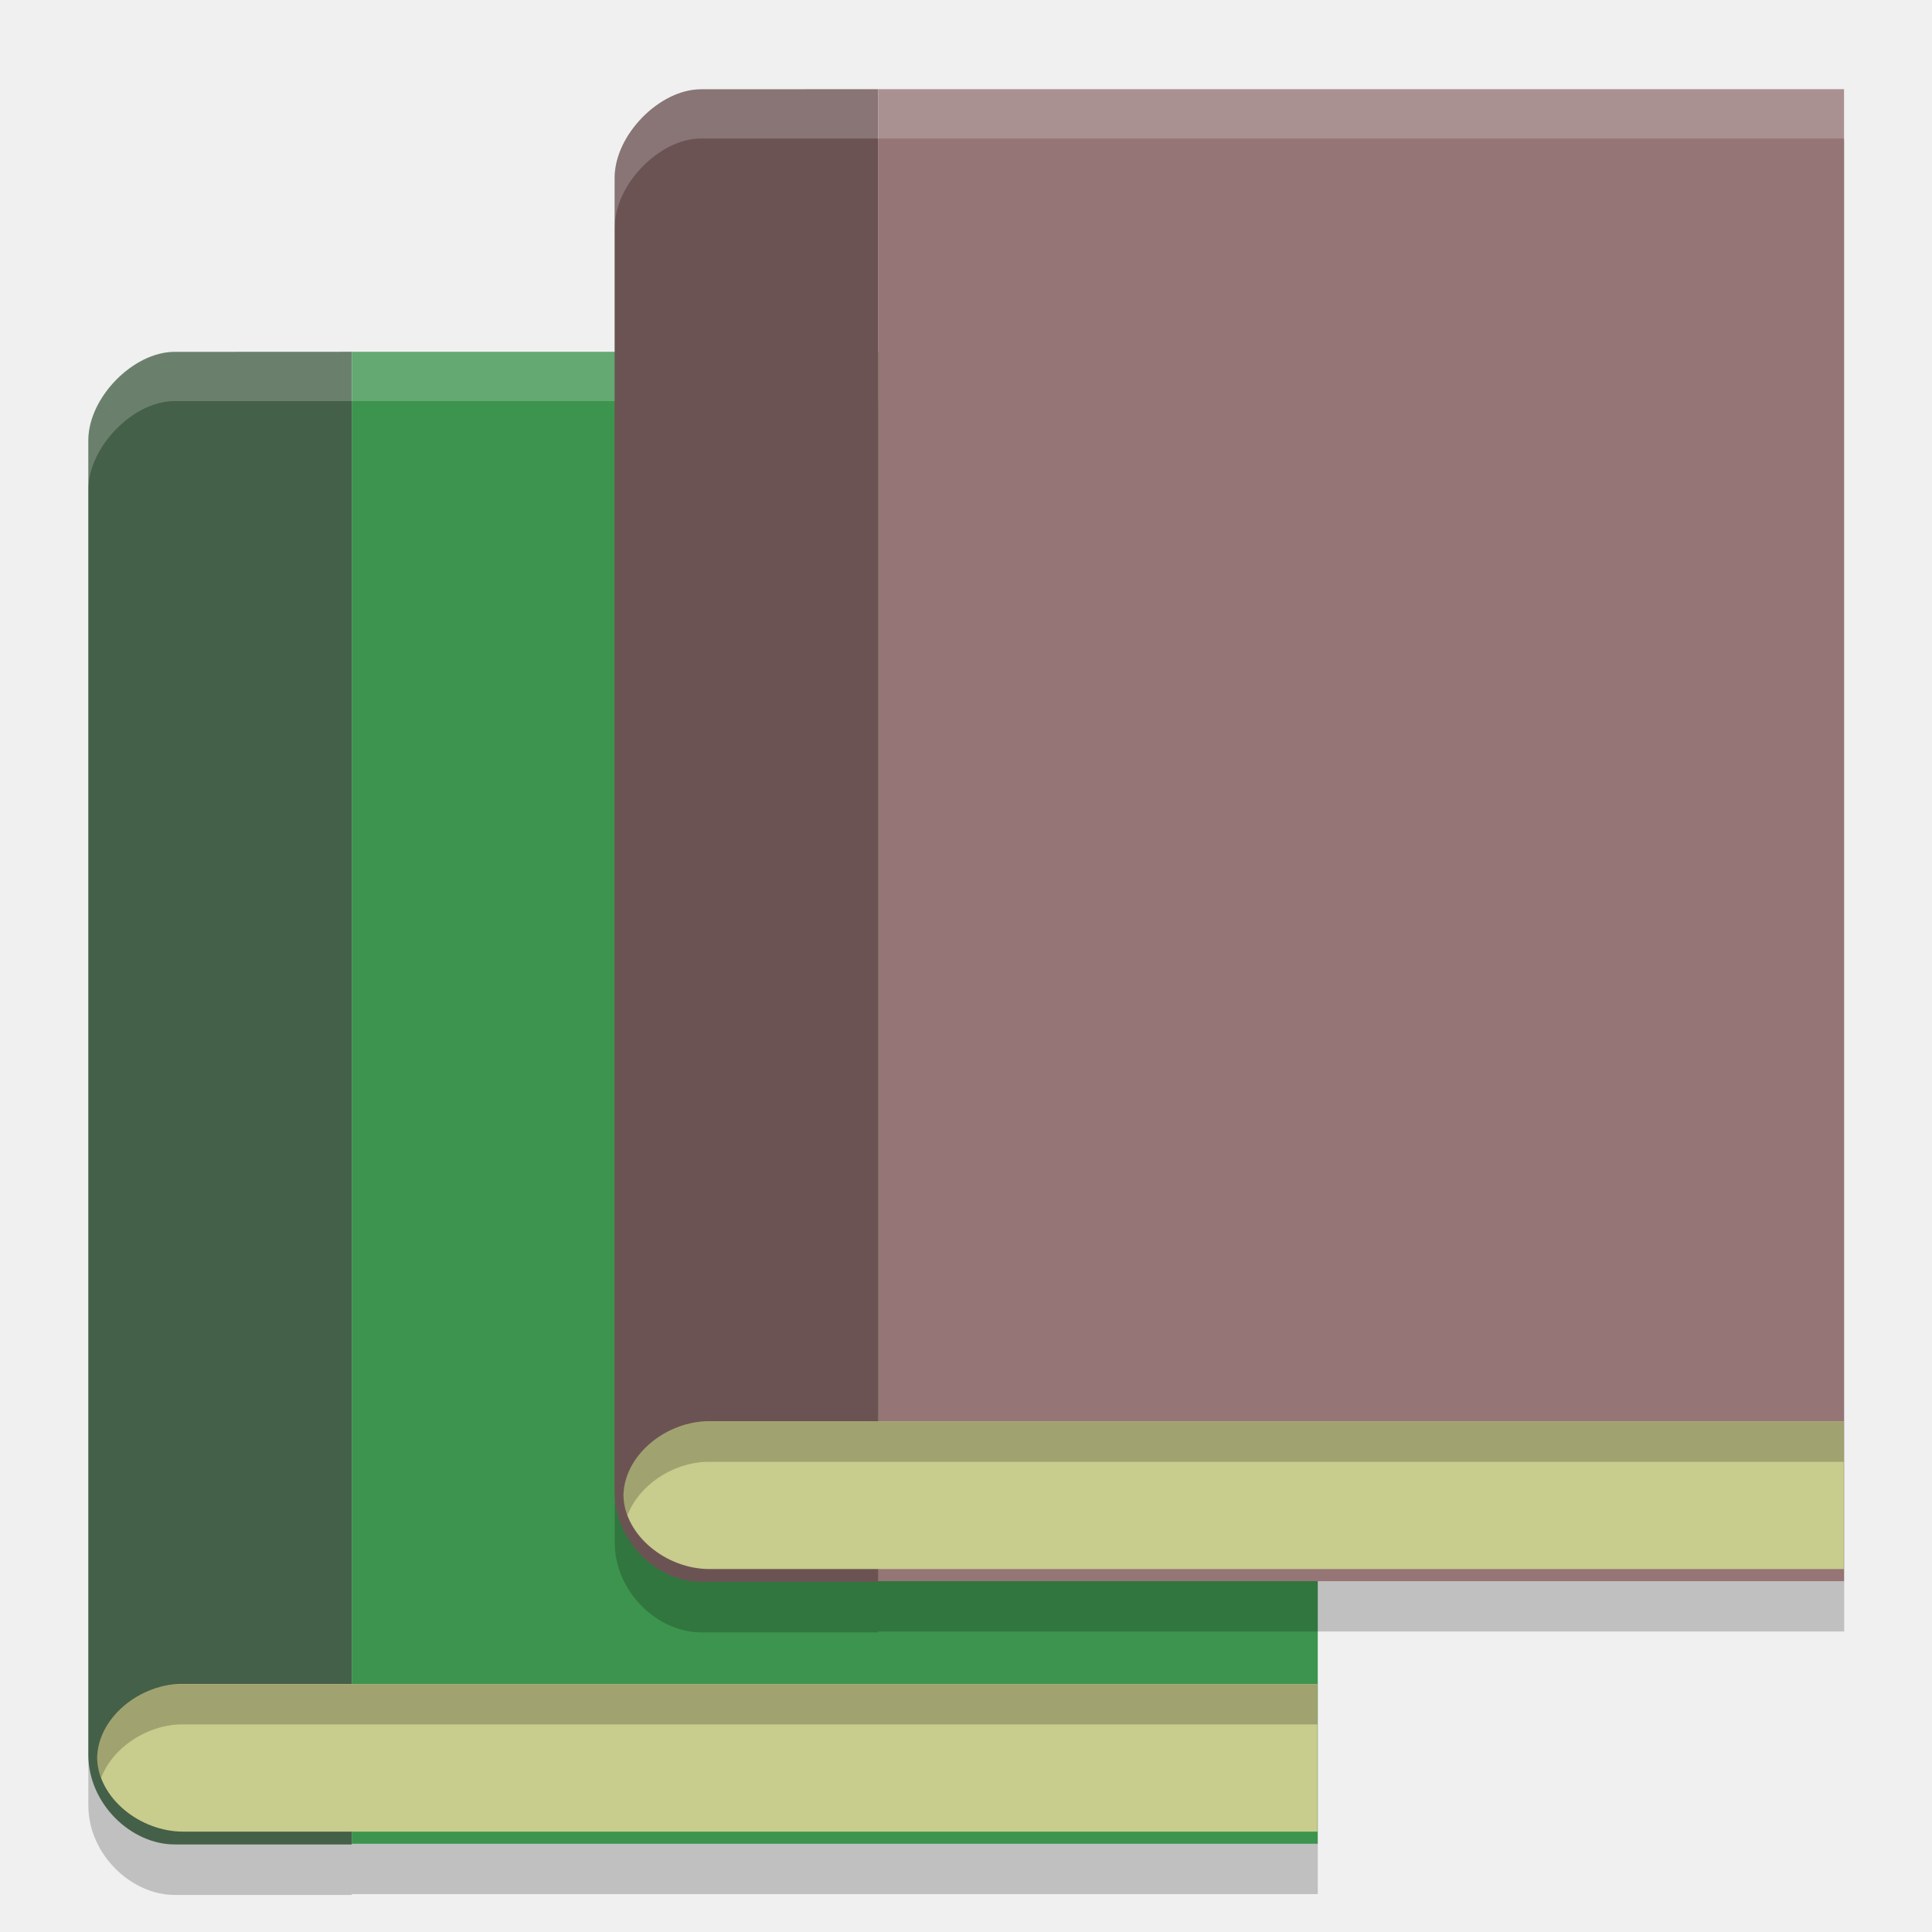
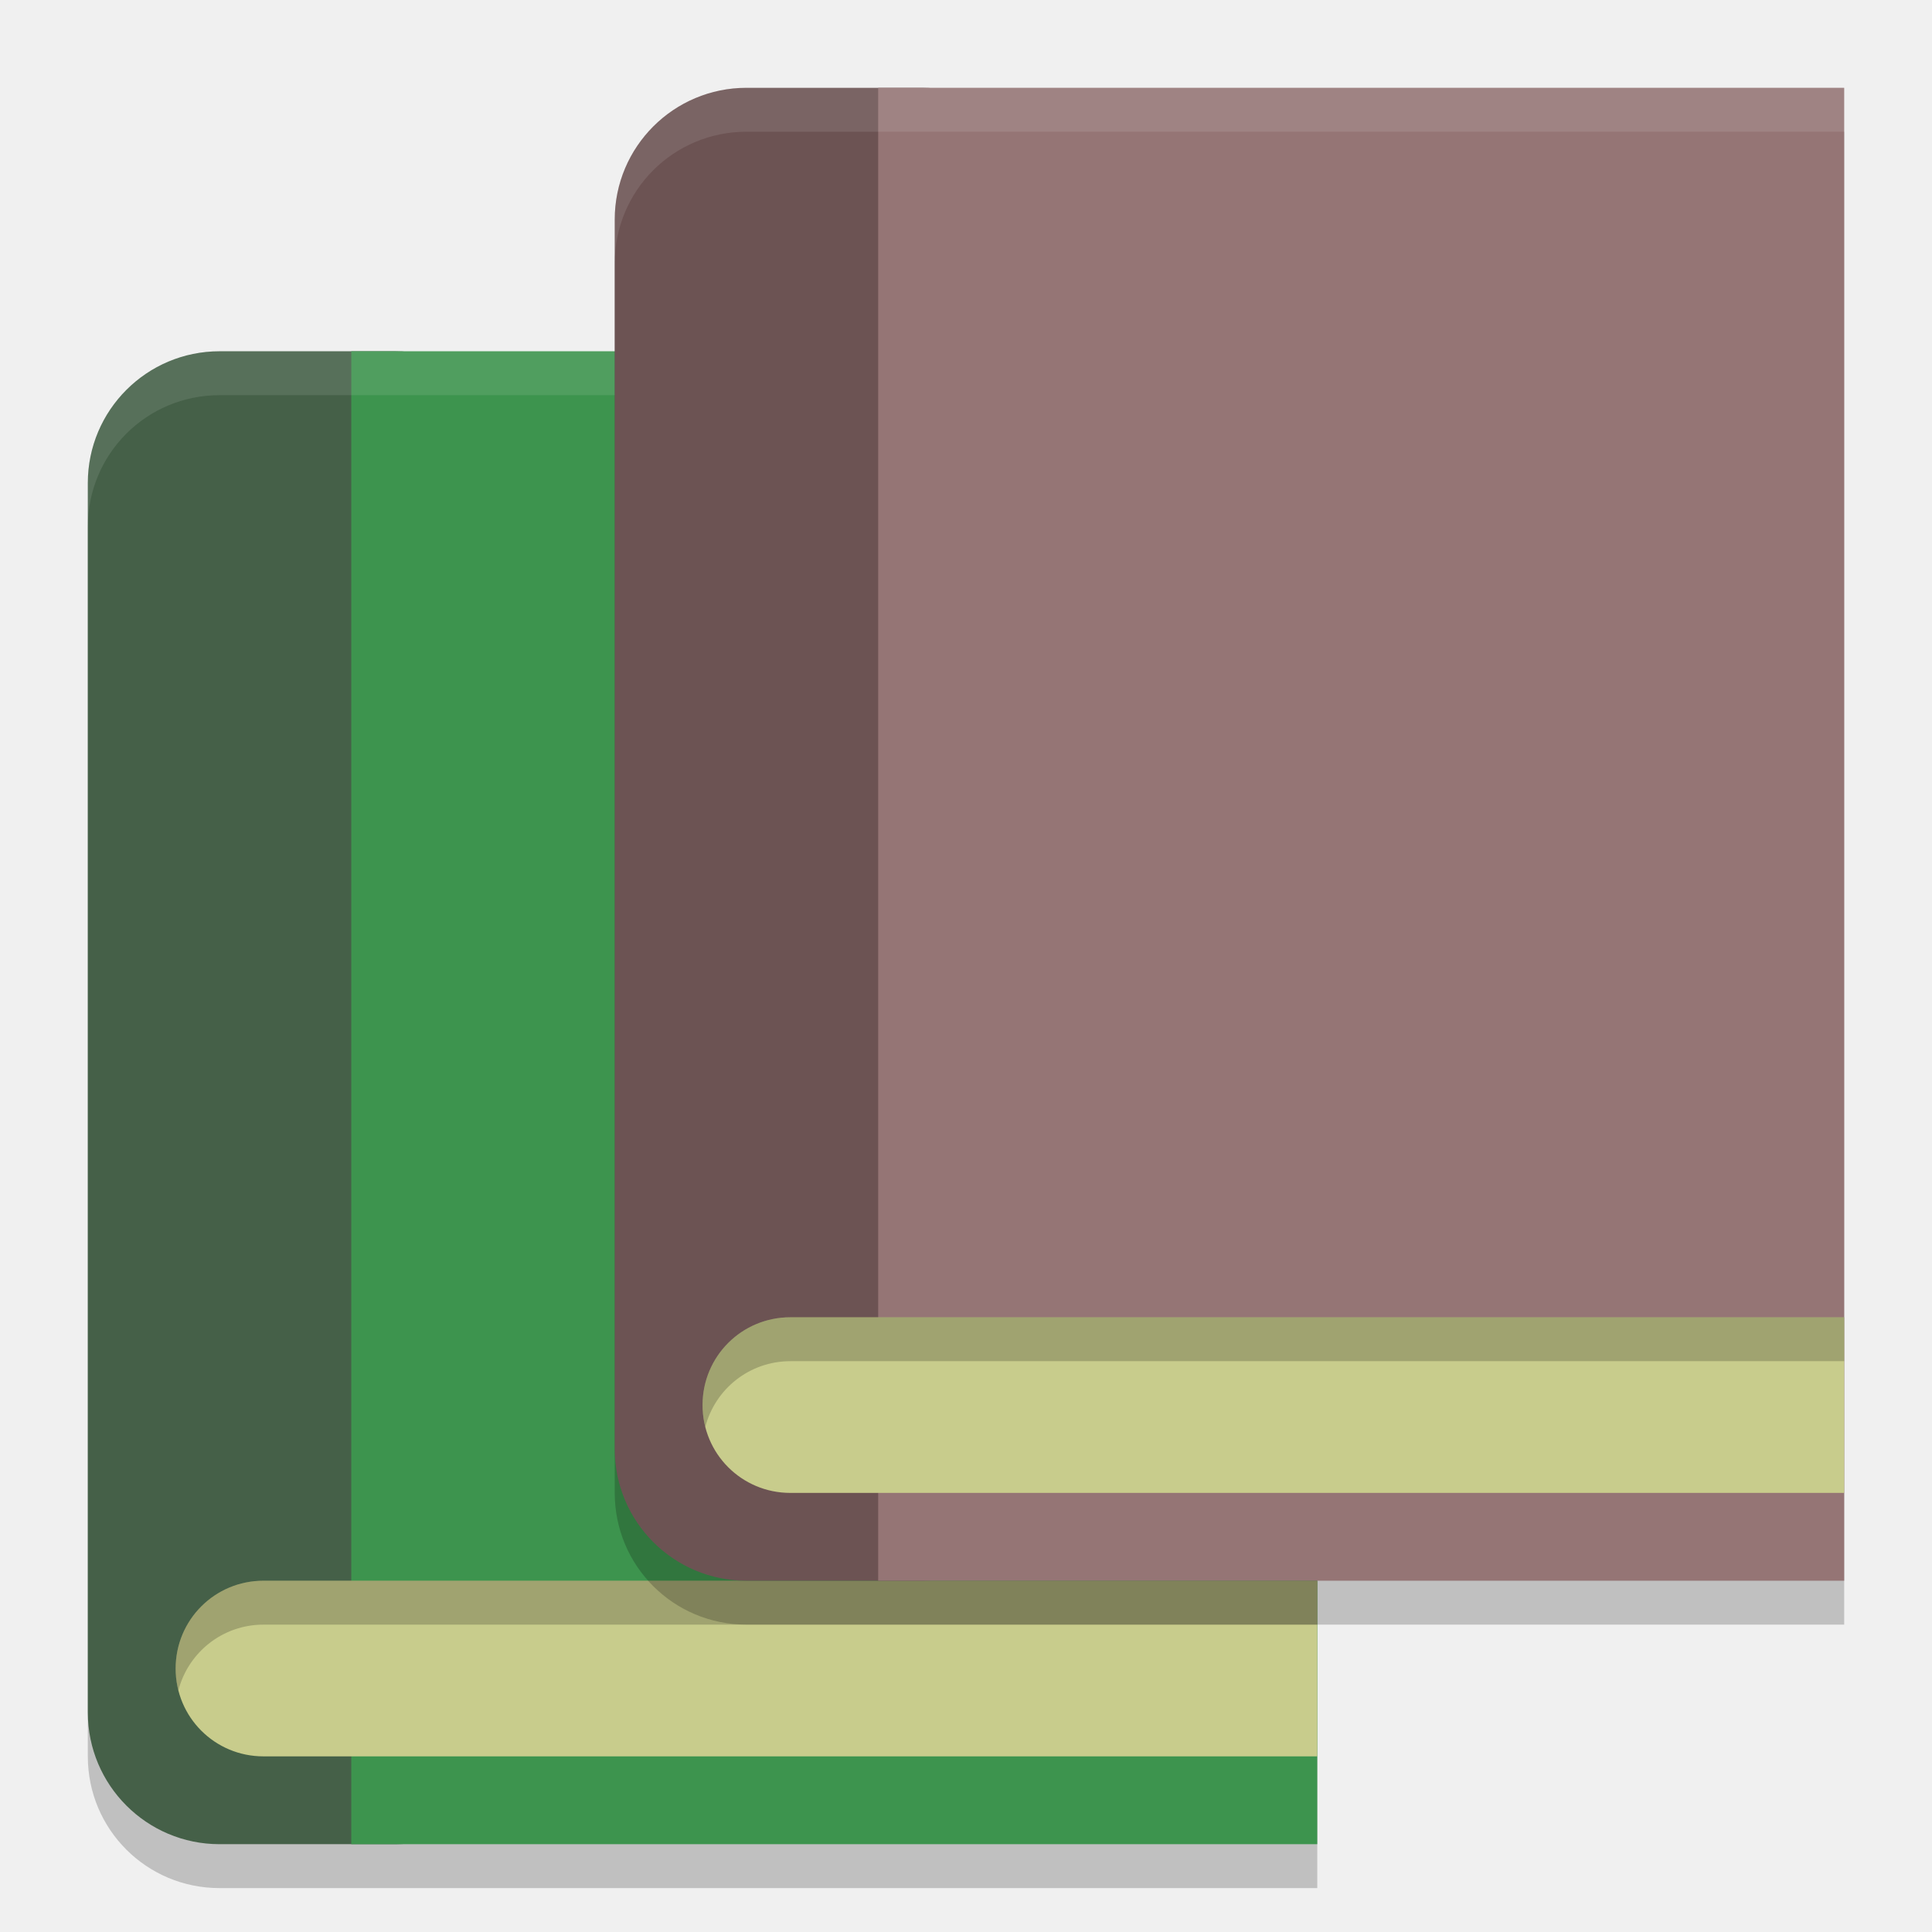
<svg xmlns="http://www.w3.org/2000/svg" width="22" height="22" version="1.1">
-   <g>
-     <g>
-       <path d="m1.986 4.58c-0.468 0-0.98 0.521-0.98 1.01v14.967c0 0.557 0.486 1.021 0.984 1.021h2.016v-0.01h11v-16.988h-11z" style="opacity:.2" />
-       <g>
-         <path d="m1.987 4.007c-0.468 0-0.981 0.519-0.981 1.008v14.967c0 0.557 0.485 1.021 0.984 1.021h2.016v-16.997z" style="fill:#456048" />
-         <rect x="4.006" y="4.006" width="10.999" height="16.989" style="fill:#3d944e" />
-       </g>
-       <path d="m2.038 19.175c-0.472 0.023-0.919 0.393-0.932 0.837 1.89e-5 0.001-2.42e-5 0.002 0 0.003-3.84e-5 0.002 2.74e-5 0.003 0 5e-3 0.013 0.458 0.49 0.837 0.979 0.837h12.917v-0.837-0.008-0.837h-12.917c-0.015 0-0.031-7.41e-4 -0.047 0z" style="fill:#c8cc8c" />
-       <path d="m2.039 19.176c-0.472 0.023-0.921 0.392-0.934 0.836 1.88e-5 0.001-2.42e-5 0.003 0 0.004-3.84e-5 0.002 2.73e-5 0.004 0 0.006 0.002 0.078 0.02 0.151 0.047 0.223 0.127-0.336 0.499-0.591 0.887-0.609 0.015-7.41e-4 0.03 0 0.045 0h12.918v-0.459h-12.918c-0.015 0-0.03-7.41e-4 -0.045 0z" style="opacity:.2" />
-       <path d="m1.986 4.006c-0.468 0-0.98 0.521-0.98 1.01v0.561c0-0.489 0.512-1.01 0.98-1.01h2.02 11v-0.561h-11-2.02z" style="fill:#ffffff;opacity:.2" />
+   <g transform="translate(-1,-1)">
+     <g transform="translate(-6,3)">
+       <path style="opacity:0.2" d="M 9.5,2.5 C 8.669,2.5 8,3.169 8,4 V 18 C 8,18.831 8.669,19.5 9.5,19.5 H 22 V 2.5 Z" />
+       <rect style="fill:#456048" width="5" height="17" x="8" y="2" rx="1.5" ry="1.5" />
+       <rect style="fill:#3d944e" width="11" height="17" x="11" y="2" />
+       <path style="fill:#c8cc8c" d="M 10,16 C 9.446,16 9,16.446 9,17 9,17.554 9.446,18 10,18 H 22 V 16 Z" />
+       <path style="opacity:0.2" d="M 10,16 C 9.446,16 9,16.446 9,17 9,17.086 9.011,17.17 9.031,17.25 9.142,16.818 9.533,16.5 10,16.5 H 22 V 16 Z" />
+       <path style="opacity:0.1;fill:#ffffff" d="M 9.5,2 C 8.669,2 8,2.669 8,3.5 V 4 C 8,3.169 8.669,2.5 9.5,2.5 H 22 V 2 Z" />
    </g>
-     <g transform="translate(1.001316)">
-       <path d="m6.979 1.59c-0.468 0-0.98 0.521-0.98 1.01v14.967c0 0.557 0.486 1.021 0.984 1.021h2.016v-0.01h11v-16.988h-11z" style="opacity:.2" />
-       <path d="m6.979 1.017c-0.468 0-0.981 0.519-0.981 1.008v14.967c0 0.557 0.485 1.021 0.984 1.021h2.016v-16.997z" style="fill:#6c5353" />
-       <rect x="8.998" y="1.016" width="10.999" height="16.989" style="fill:#957575" />
-       <path d="m7.03 16.185c-0.472 0.023-0.919 0.393-0.932 0.837 1.89e-5 0.001-2.42e-5 0.002 0 0.003-3.84e-5 0.002 2.74e-5 0.003 0 5e-3 0.013 0.458 0.49 0.837 0.979 0.837h12.917v-0.837-0.008-0.837h-12.917c-0.015 0-0.031-7.41e-4 -0.047 0z" style="fill:#c8cc8c" />
-       <path d="m7.031 16.186c-0.472 0.023-0.921 0.392-0.934 0.836 1.88e-5 0.001-2.42e-5 0.003 0 0.004-3.84e-5 0.002 2.73e-5 0.004 0 0.006 0.002 0.078 0.02 0.151 0.047 0.223 0.127-0.336 0.499-0.591 0.887-0.609 0.015-7.41e-4 0.03 0 0.045 0h12.918v-0.459h-12.918c-0.015 0-0.03-7.41e-4 -0.045 0z" style="opacity:.2" />
-       <path d="m6.979 1.016c-0.468 0-0.98 0.521-0.98 1.01v0.561c0-0.489 0.512-1.01 0.98-1.01h13.02v-0.561h-11z" style="fill:#ffffff;opacity:.2" />
-     </g>
+     <path style="opacity:0.2" d="M 9.5,2.5 C 8.669,2.5 8,3.169 8,4 V 18 C 8,18.831 8.669,19.5 9.5,19.5 H 22 V 2.5 Z" />
+     <rect style="fill:#6c5353" width="5" height="17" x="8" y="2" rx="1.5" ry="1.5" />
+     <rect style="fill:#957575" width="11" height="17" x="11" y="2" />
+     <path style="fill:#c8cc8c" d="M 10,16 C 9.446,16 9,16.446 9,17 9,17.554 9.446,18 10,18 H 22 V 16 Z" />
+     <path style="opacity:0.2" d="M 10,16 C 9.446,16 9,16.446 9,17 9,17.086 9.011,17.17 9.031,17.25 9.142,16.818 9.533,16.5 10,16.5 H 22 V 16 Z" />
+     <path style="opacity:0.1;fill:#ffffff" d="M 9.5,2 C 8.669,2 8,2.669 8,3.5 V 4 C 8,3.169 8.669,2.5 9.5,2.5 H 22 V 2 Z" />
  </g>
</svg>
